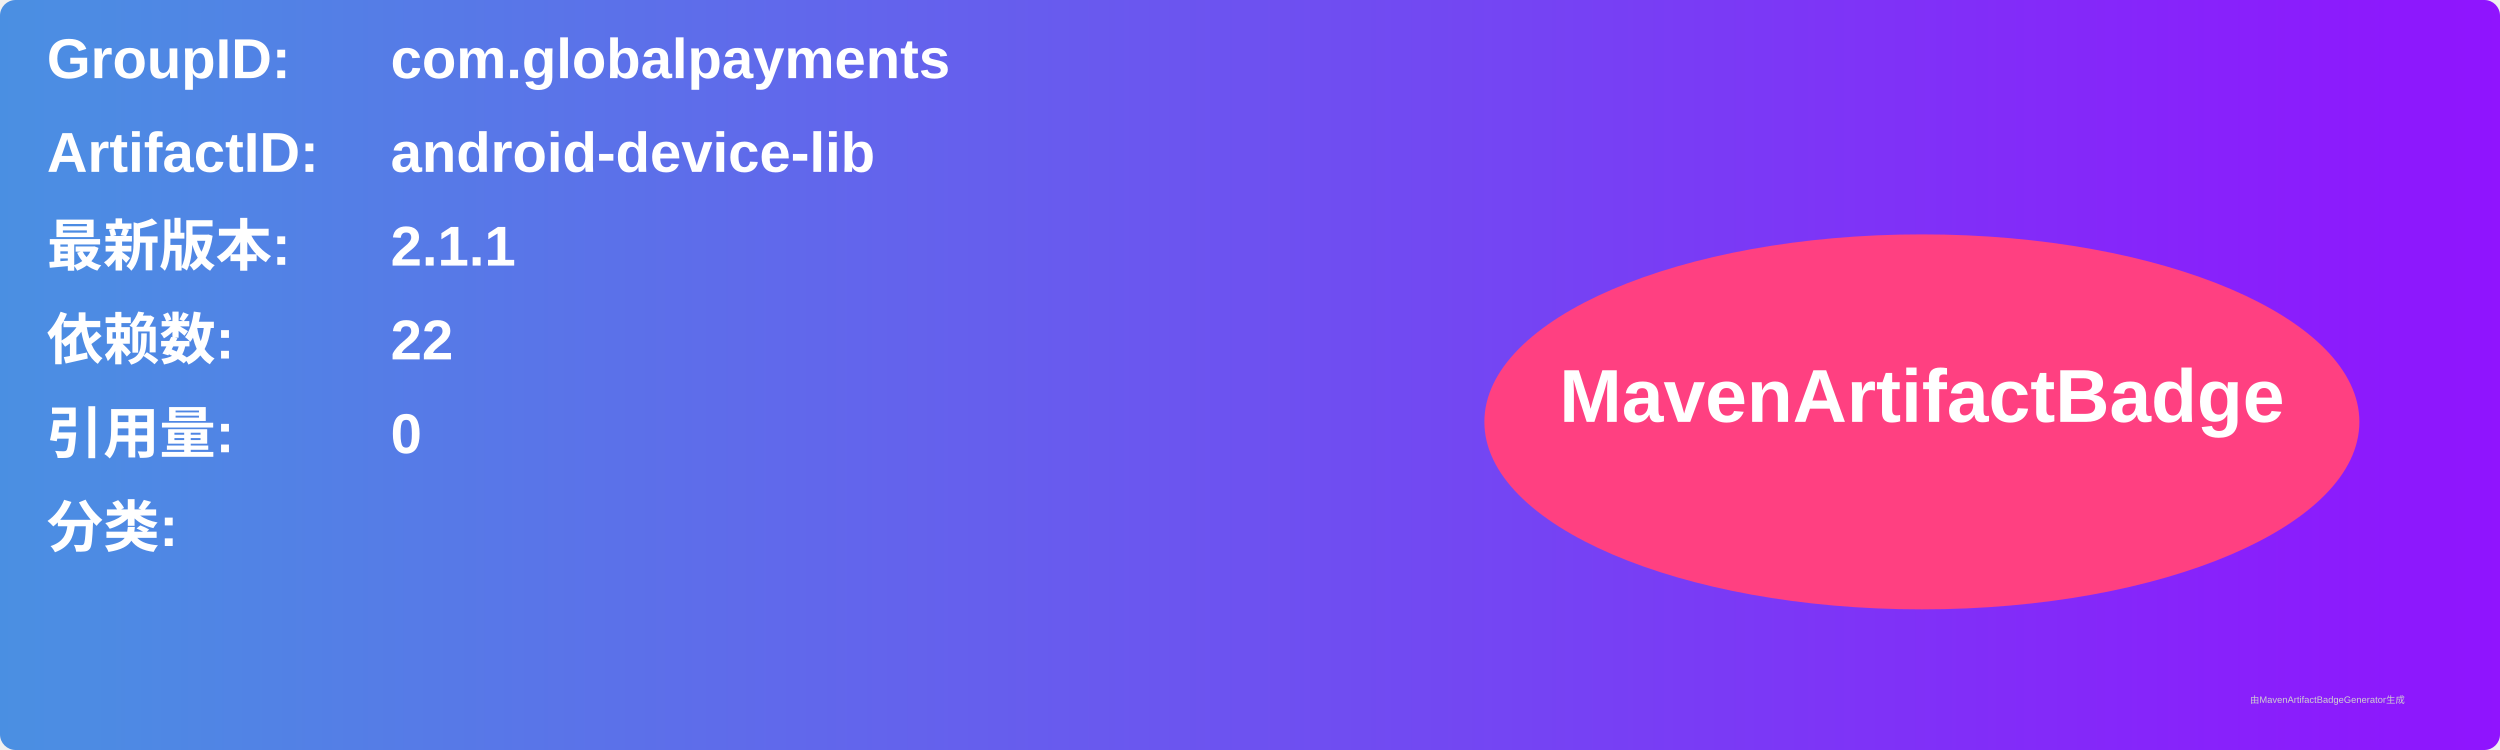
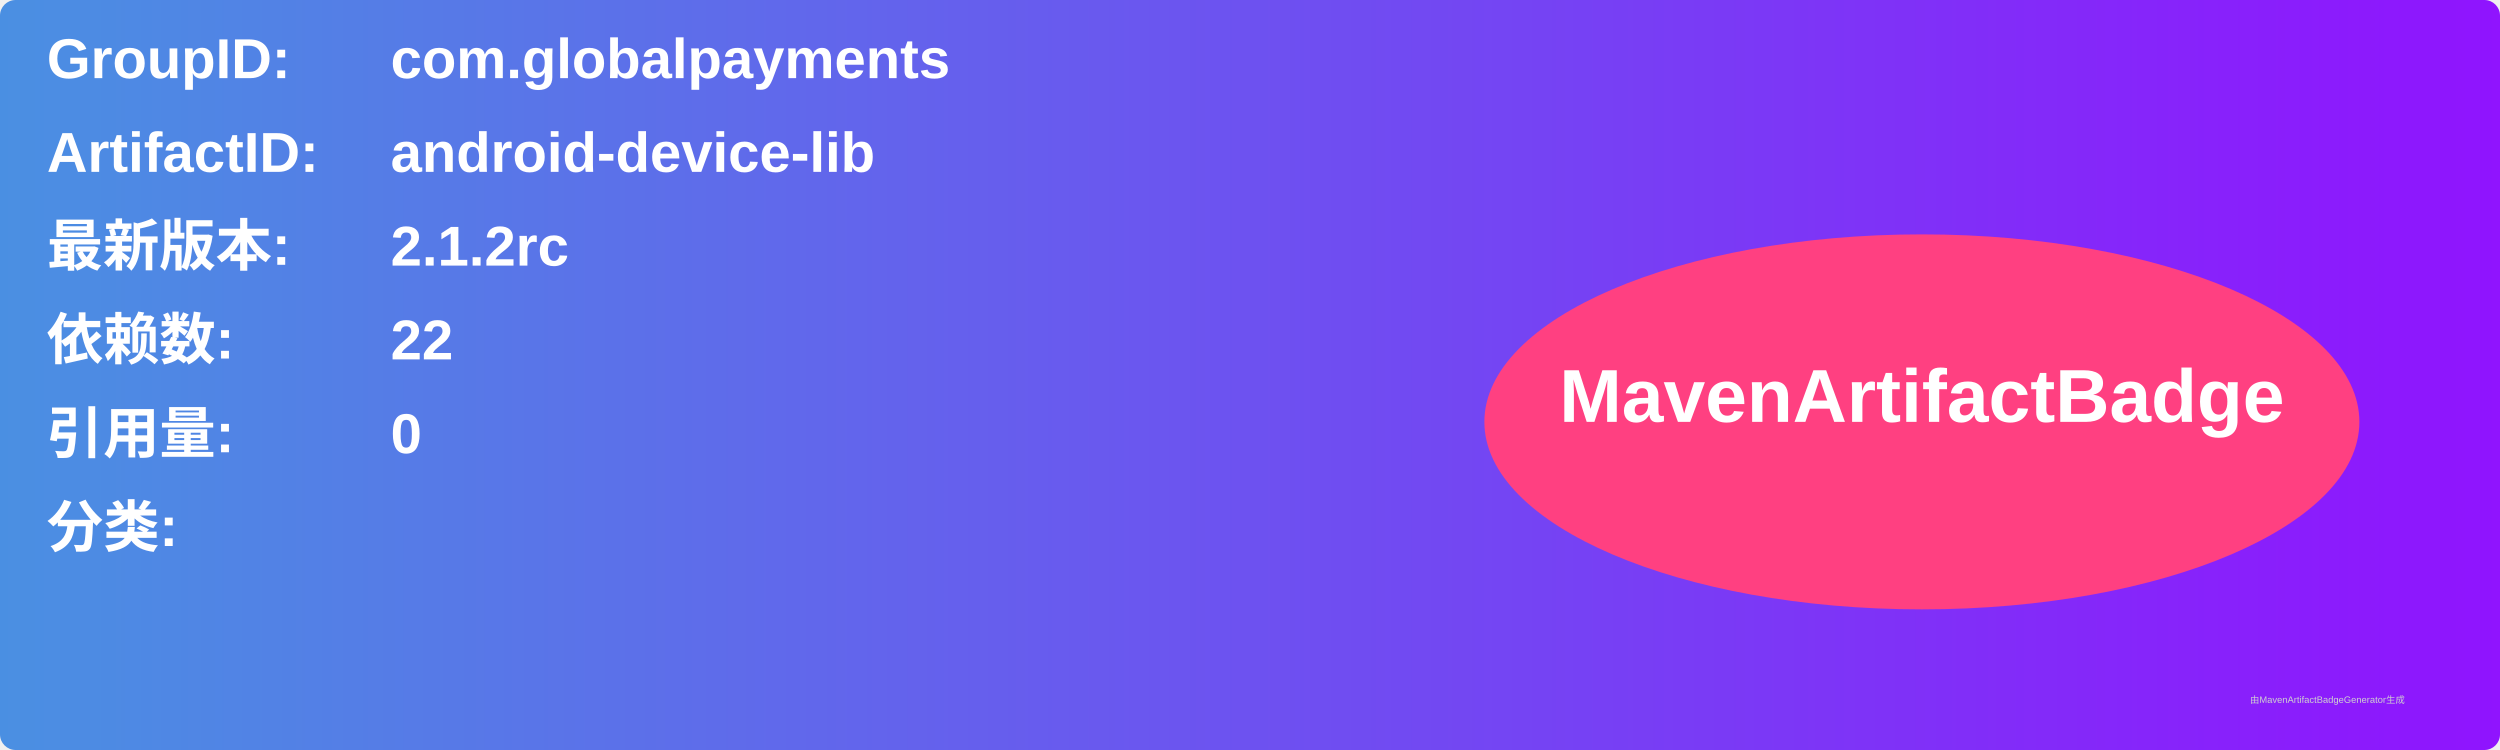
<svg xmlns="http://www.w3.org/2000/svg" width="800" height="240" viewBox="0 0 800 240">
  <linearGradient id="grad" x1="0%" y1="0%" x2="100%" y2="0%">
    <stop offset="0%" stop-color="#4a90e2" />
    <stop offset="100%" stop-color="#9013fe" />
  </linearGradient>
  <rect width="100%" height="100%" rx="5" ry="5" fill="url(#grad)" />
  <g transform="translate(15, 15)">
    <text x="0" y="10" font-family="Arial" font-size="18" fill="white" font-weight="bold" width="260">GroupID:</text>
    <text x="110" y="10" font-family="Arial" font-size="18" fill="white" font-weight="bold" width="460">com.globalpayments</text>
    <text x="0" y="40" font-family="Arial" font-size="18" fill="white" font-weight="bold" width="260">ArtifactID:</text>
    <text x="110" y="40" font-family="Arial" font-size="18" fill="white" font-weight="bold" width="460">android-device-lib</text>
    <text x="0" y="70" font-family="Arial" font-size="18" fill="white" font-weight="bold">最新版本:</text>
    <text x="110" y="70" font-family="Arial" font-size="18" fill="white" font-weight="bold">
-       <tspan font-weight="bold">2.1.1</tspan>
+       <tspan font-weight="bold">2.1.2rc</tspan>
    </text>
    <text x="0" y="100" font-family="Arial" font-size="18" fill="white" font-weight="bold">依赖数: </text>
    <text x="110" y="100" font-family="Arial" font-size="18" fill="white">
      <tspan font-weight="bold">22</tspan>
    </text>
    <text x="0" y="130" font-family="Arial" font-size="18" fill="white" font-weight="bold">引用量: </text>
    <text x="110" y="130" font-family="Arial" font-size="18" fill="white">
      <tspan font-weight="bold">0</tspan>
    </text>
    <text x="0" y="160" font-family="Arial" font-size="18" fill="white" font-weight="bold">分类:</text>
    <text x="10" y="190" font-family="Arial" font-size="10" fill="white">
      <tspan font-weight="bold" />
    </text>
    <ellipse cx="600" cy="120" rx="140" ry="60" fill="#ff4081" />
    <text x="600" y="120" text-anchor="middle" font-family="Arial" font-size="24" fill="white" font-weight="bold">MavenArtifactBadge</text>
  </g>
  <text x="720" y="225" font-family="Arial" font-size="3" fill="#d0d0d0">由MavenArtifactBadgeGenerator生成</text>
</svg>
